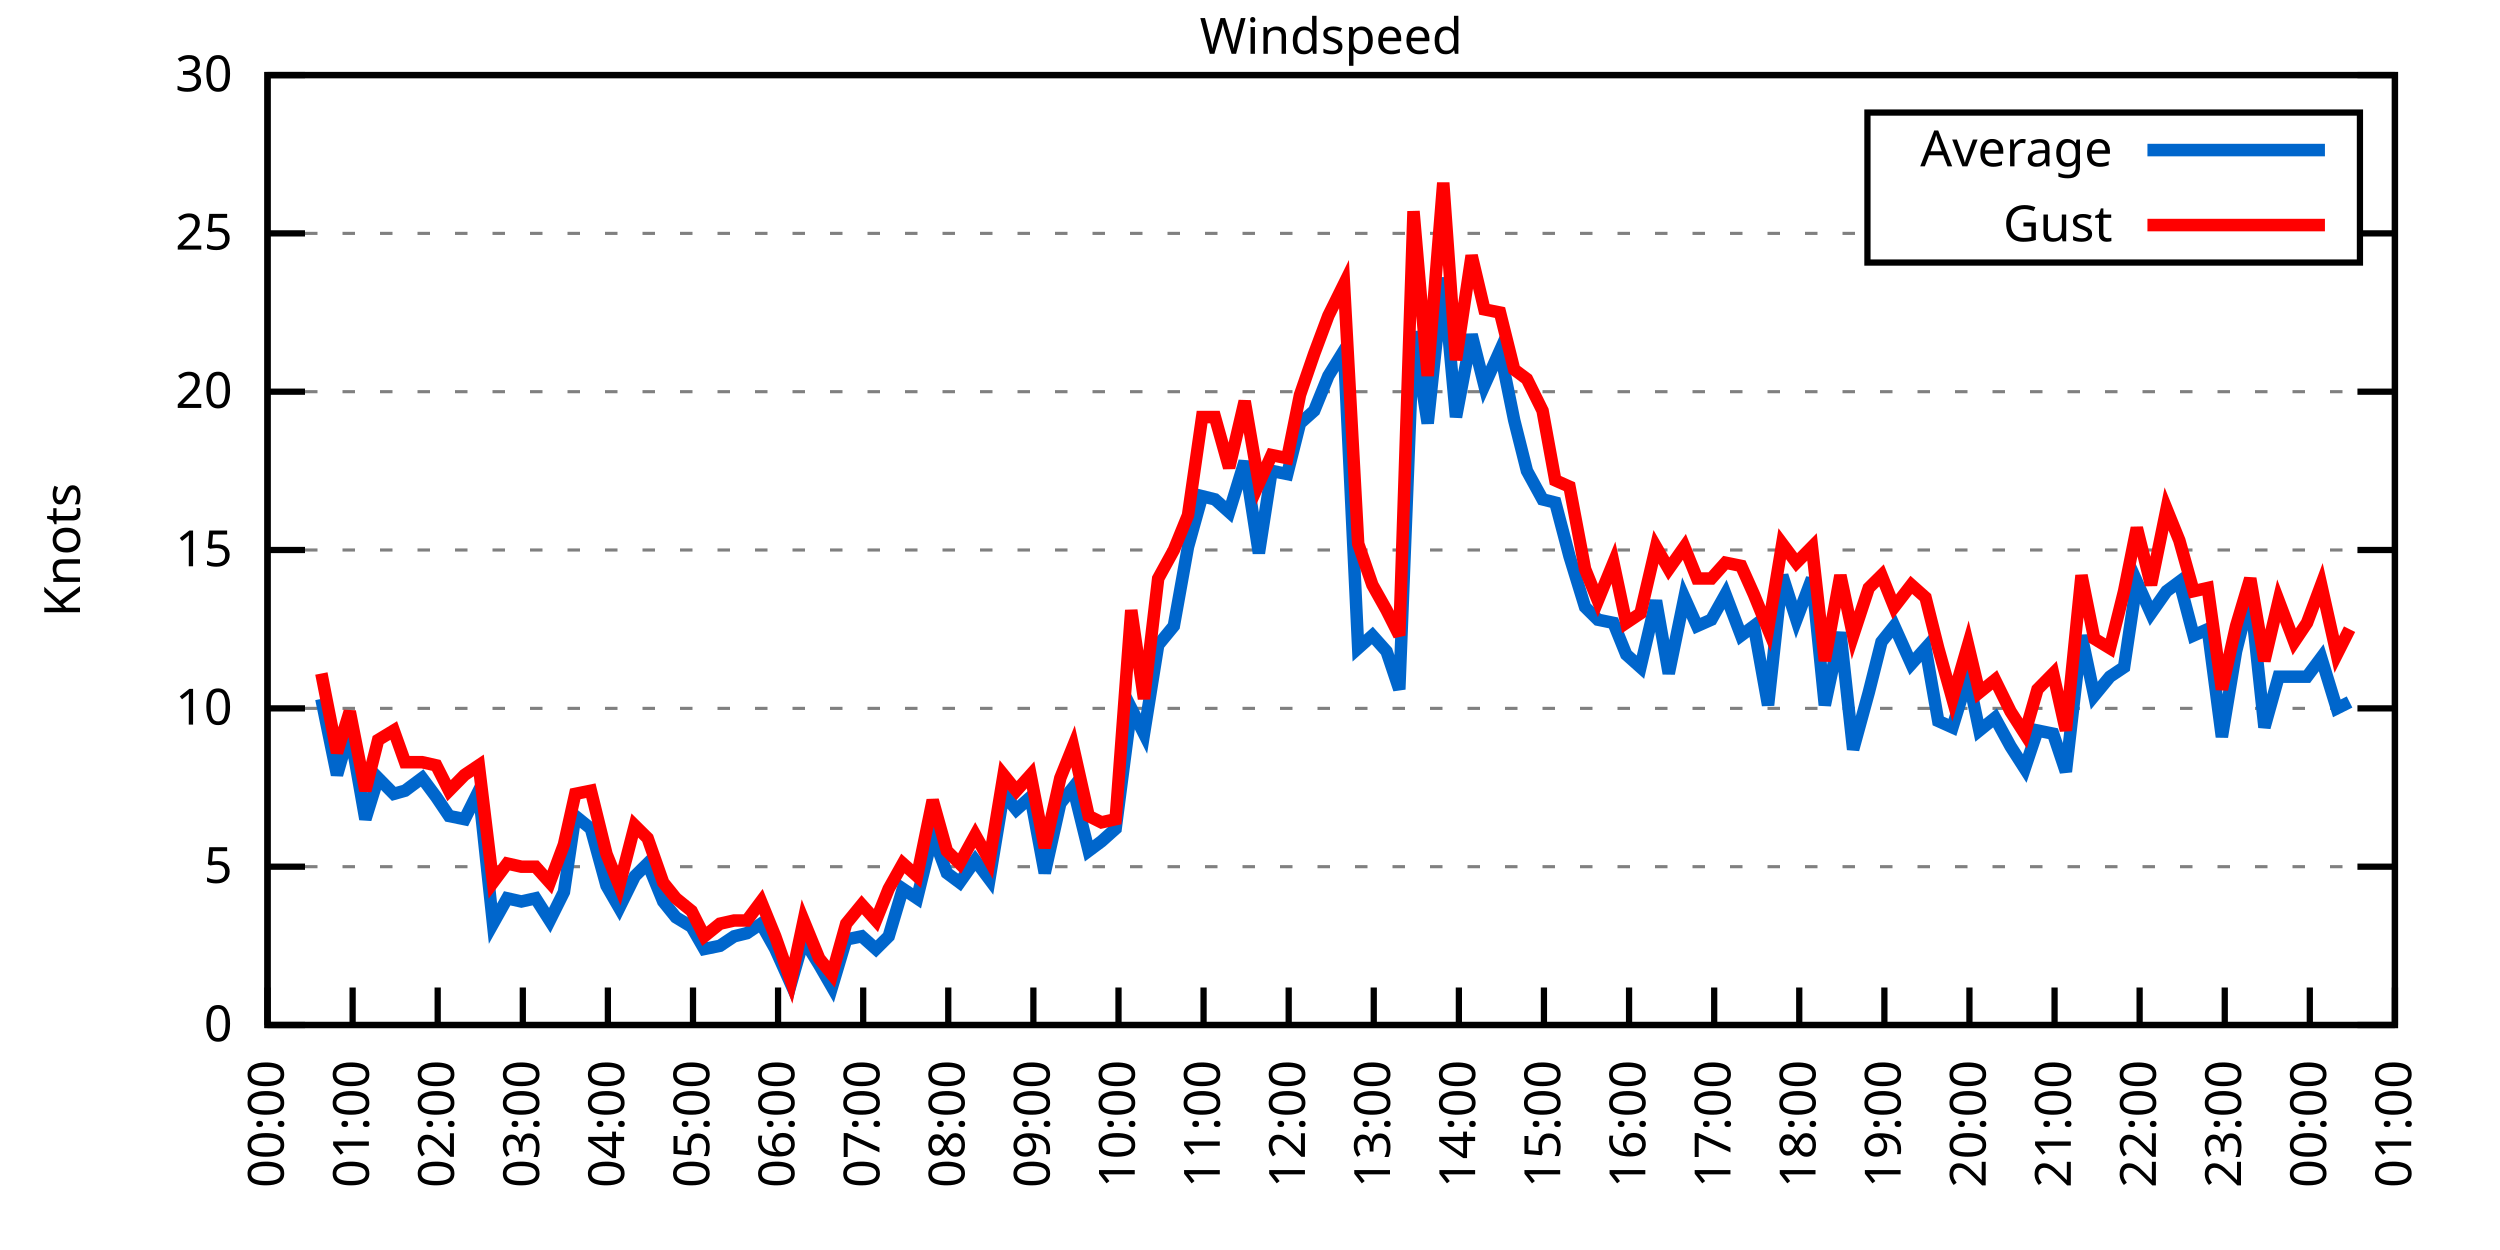
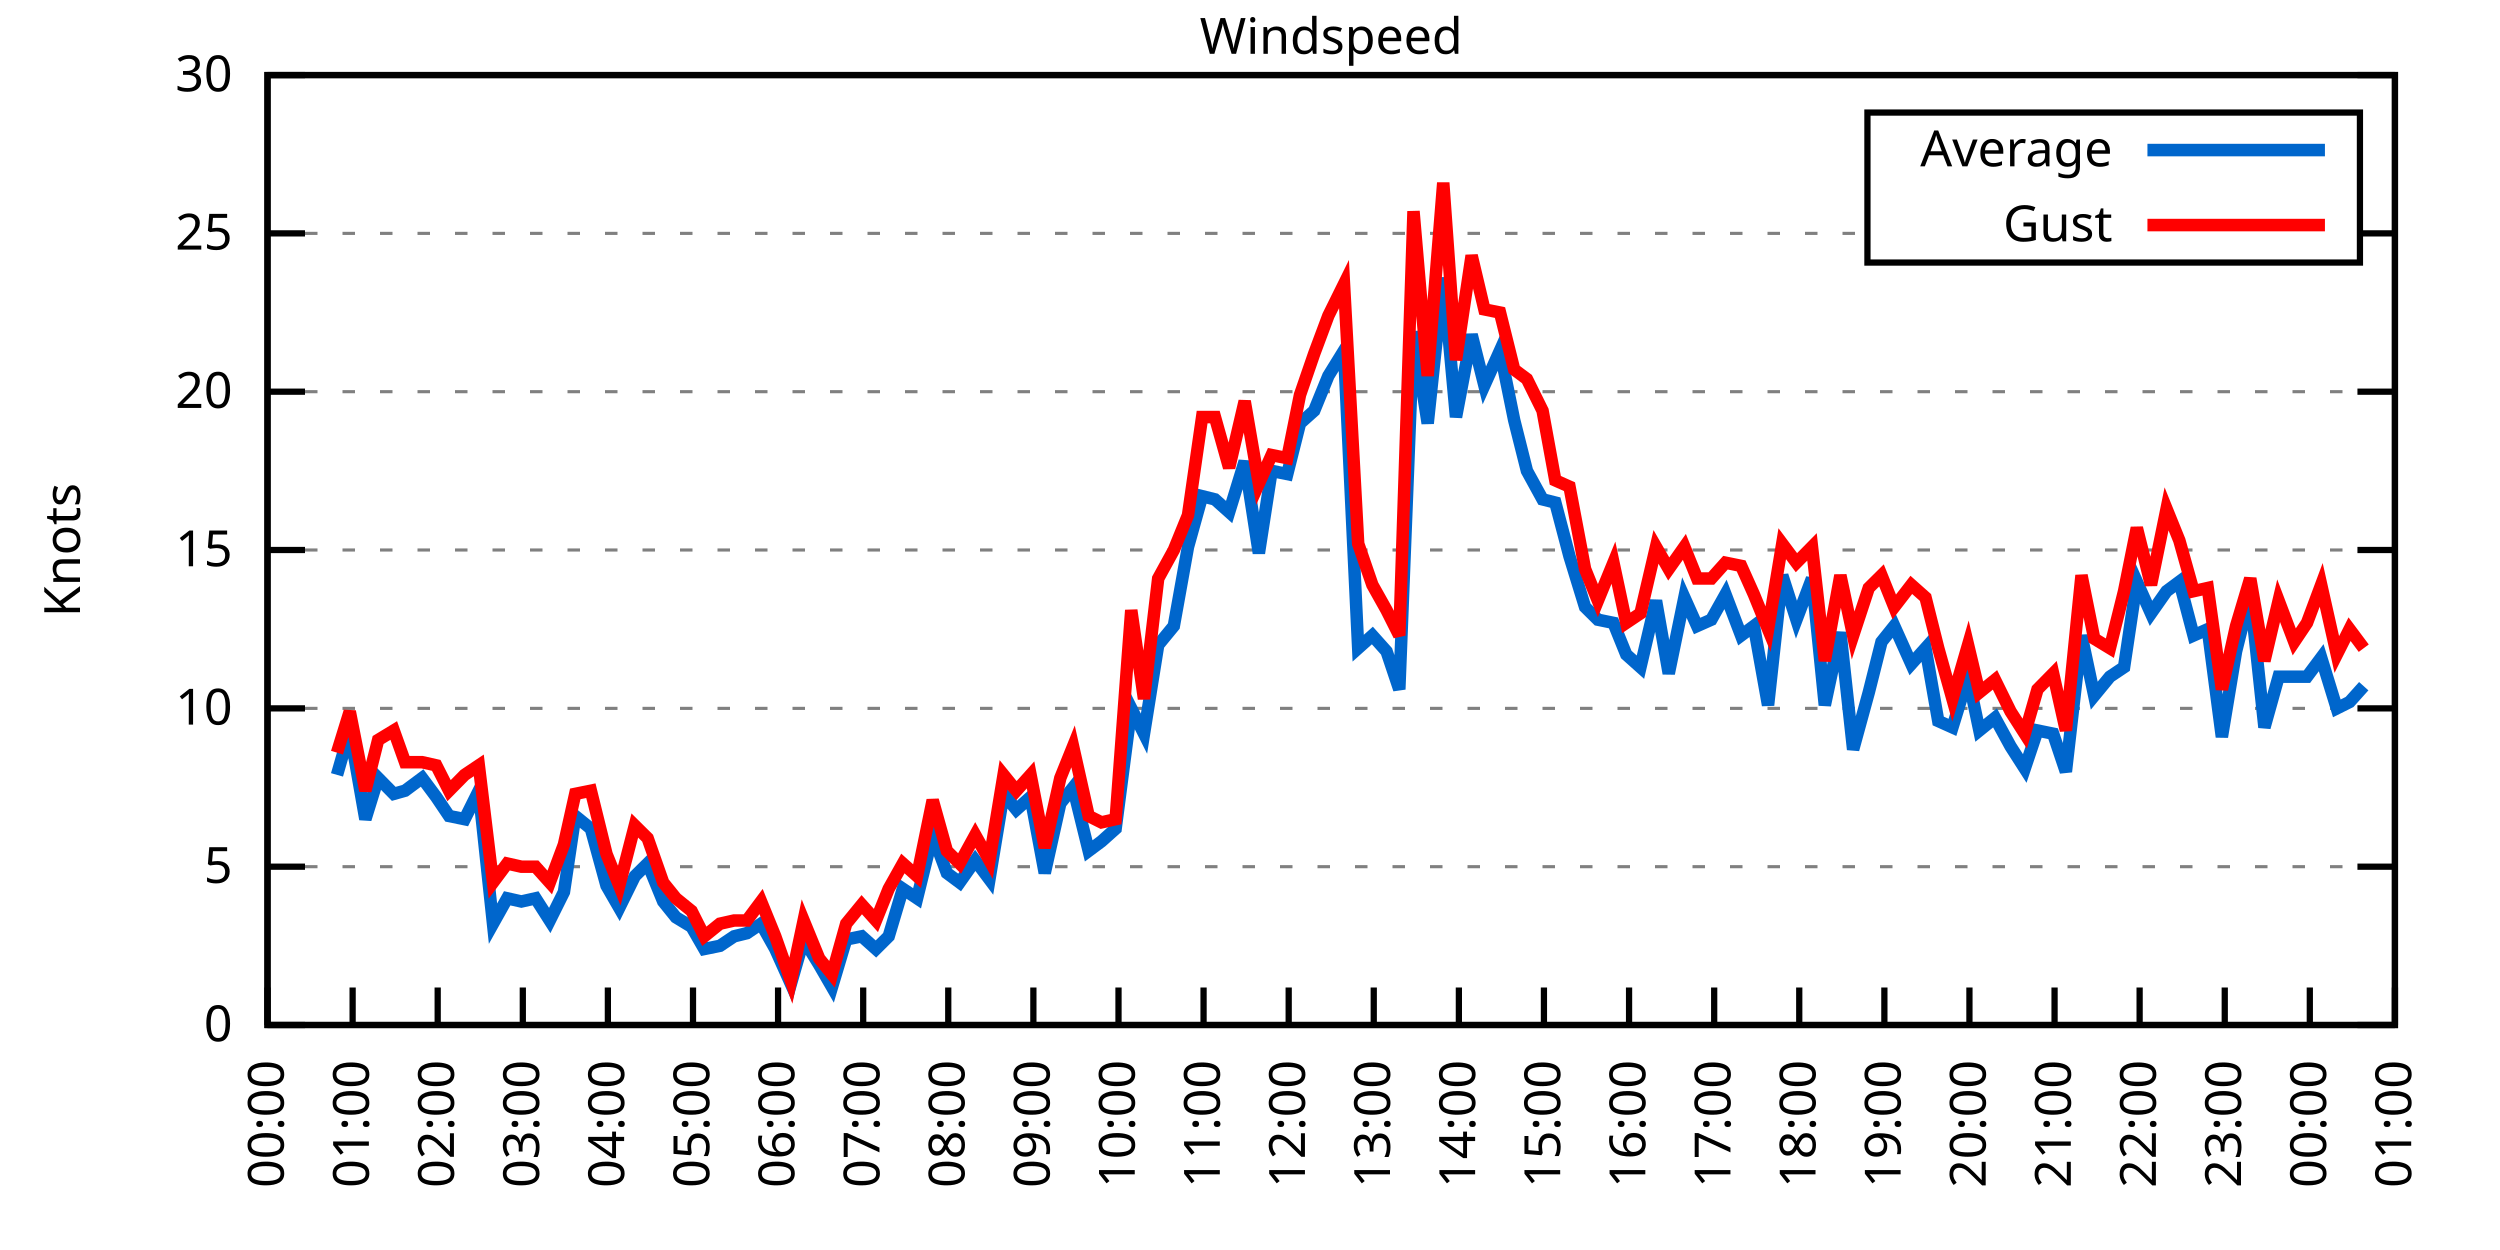
<svg xmlns="http://www.w3.org/2000/svg" xmlns:xlink="http://www.w3.org/1999/xlink" width="400" height="200" viewBox="0 0 400 200">
  <g id="gnuplot_canvas">
    <rect x="0" y="0" width="400" height="200" fill="none" />
    <defs>
      <circle id="gpDot" r="0.5" stroke-width="0.5" stroke="currentColor" />
      <path id="gpPt0" stroke-width="0.333" stroke="currentColor" d="M-1,0 h2 M0,-1 v2" />
      <path id="gpPt1" stroke-width="0.333" stroke="currentColor" d="M-1,-1 L1,1 M1,-1 L-1,1" />
      <path id="gpPt2" stroke-width="0.333" stroke="currentColor" d="M-1,0 L1,0 M0,-1 L0,1 M-1,-1 L1,1 M-1,1 L1,-1" />
      <rect id="gpPt3" stroke-width="0.333" stroke="currentColor" x="-1" y="-1" width="2" height="2" />
      <rect id="gpPt4" stroke-width="0.333" stroke="currentColor" fill="currentColor" x="-1" y="-1" width="2" height="2" />
      <circle id="gpPt5" stroke-width="0.333" stroke="currentColor" cx="0" cy="0" r="1" />
      <use xlink:href="#gpPt5" id="gpPt6" fill="currentColor" stroke="none" />
      <path id="gpPt7" stroke-width="0.333" stroke="currentColor" d="M0,-1.33 L-1.33,0.67 L1.33,0.67 z" />
      <use xlink:href="#gpPt7" id="gpPt8" fill="currentColor" stroke="none" />
      <use xlink:href="#gpPt7" id="gpPt9" stroke="currentColor" transform="rotate(180)" />
      <use xlink:href="#gpPt9" id="gpPt10" fill="currentColor" stroke="none" />
      <use xlink:href="#gpPt3" id="gpPt11" stroke="currentColor" transform="rotate(45)" />
      <use xlink:href="#gpPt11" id="gpPt12" fill="currentColor" stroke="none" />
      <path id="gpPt13" stroke-width="0.333" stroke="currentColor" d="M0,1.330 L1.265,0.411 L0.782,-1.067 L-0.782,-1.076 L-1.265,0.411 z" />
      <use xlink:href="#gpPt13" id="gpPt14" fill="currentColor" stroke="none" />
      <filter id="textbox" filterUnits="objectBoundingBox" x="0" y="0" height="1" width="1">
        <feFlood flood-color="white" flood-opacity="1" result="bgnd" />
        <feComposite in="SourceGraphic" in2="bgnd" operator="atop" />
      </filter>
      <filter id="greybox" filterUnits="objectBoundingBox" x="0" y="0" height="1" width="1">
        <feFlood flood-color="lightgrey" flood-opacity="1" result="grey" />
        <feComposite in="SourceGraphic" in2="grey" operator="atop" />
      </filter>
    </defs>
    <g fill="none" color="white" stroke="currentColor" stroke-width="1.00" stroke-linecap="butt" stroke-linejoin="miter">
</g>
    <g fill="none" color="black" stroke="currentColor" stroke-width="1.00" stroke-linecap="butt" stroke-linejoin="miter">
      <g stroke="none" shape-rendering="crispEdges">
        <polygon fill="rgb(255, 255, 255)" points="42.80,164.00 383.18,164.00 383.18,12.02 42.80,12.02 " />
      </g>
    </g>
    <g fill="none" color="black" stroke="currentColor" stroke-width="1.00" stroke-linecap="butt" stroke-linejoin="miter">
</g>
    <g fill="none" color="black" stroke="black" stroke-width="0.50" stroke-linecap="butt" stroke-linejoin="miter">
</g>
    <g fill="none" color="gray" stroke="currentColor" stroke-width="0.50" stroke-linecap="butt" stroke-linejoin="miter">
      <path stroke="gray" stroke-dasharray="2,4" class="gridline" d="M42.80,164.00 L383.19,164.00  " />
    </g>
    <g fill="none" color="gray" stroke="gray" stroke-width="1.00" stroke-linecap="butt" stroke-linejoin="miter">
</g>
    <g fill="none" color="black" stroke="currentColor" stroke-width="1.00" stroke-linecap="butt" stroke-linejoin="miter">
      <path stroke="black" d="M42.80,164.00 L48.80,164.00 M383.19,164.00 L377.19,164.00  " />
      <g transform="translate(37.20,166.60)" stroke="none" fill="black" font-family="Sans" font-size="8.00" text-anchor="end">
        <text>
          <tspan font-family="Sans"> 0</tspan>
        </text>
      </g>
    </g>
    <g fill="none" color="black" stroke="currentColor" stroke-width="1.00" stroke-linecap="butt" stroke-linejoin="miter">
</g>
    <g fill="none" color="black" stroke="black" stroke-width="0.50" stroke-linecap="butt" stroke-linejoin="miter">
</g>
    <g fill="none" color="gray" stroke="currentColor" stroke-width="0.50" stroke-linecap="butt" stroke-linejoin="miter">
      <path stroke="gray" stroke-dasharray="2,4" class="gridline" d="M42.80,138.67 L383.19,138.67  " />
    </g>
    <g fill="none" color="gray" stroke="gray" stroke-width="1.00" stroke-linecap="butt" stroke-linejoin="miter">
</g>
    <g fill="none" color="black" stroke="currentColor" stroke-width="1.00" stroke-linecap="butt" stroke-linejoin="miter">
      <path stroke="black" d="M42.80,138.67 L48.80,138.67 M383.19,138.67 L377.19,138.67  " />
      <g transform="translate(37.20,141.27)" stroke="none" fill="black" font-family="Sans" font-size="8.00" text-anchor="end">
        <text>
          <tspan font-family="Sans"> 5</tspan>
        </text>
      </g>
    </g>
    <g fill="none" color="black" stroke="currentColor" stroke-width="1.00" stroke-linecap="butt" stroke-linejoin="miter">
</g>
    <g fill="none" color="black" stroke="black" stroke-width="0.50" stroke-linecap="butt" stroke-linejoin="miter">
</g>
    <g fill="none" color="gray" stroke="currentColor" stroke-width="0.50" stroke-linecap="butt" stroke-linejoin="miter">
      <path stroke="gray" stroke-dasharray="2,4" class="gridline" d="M42.80,113.34 L383.19,113.34  " />
    </g>
    <g fill="none" color="gray" stroke="gray" stroke-width="1.00" stroke-linecap="butt" stroke-linejoin="miter">
</g>
    <g fill="none" color="black" stroke="currentColor" stroke-width="1.00" stroke-linecap="butt" stroke-linejoin="miter">
      <path stroke="black" d="M42.80,113.34 L48.80,113.34 M383.19,113.34 L377.19,113.34  " />
      <g transform="translate(37.20,115.94)" stroke="none" fill="black" font-family="Sans" font-size="8.00" text-anchor="end">
        <text>
          <tspan font-family="Sans"> 10</tspan>
        </text>
      </g>
    </g>
    <g fill="none" color="black" stroke="currentColor" stroke-width="1.00" stroke-linecap="butt" stroke-linejoin="miter">
</g>
    <g fill="none" color="black" stroke="black" stroke-width="0.50" stroke-linecap="butt" stroke-linejoin="miter">
</g>
    <g fill="none" color="gray" stroke="currentColor" stroke-width="0.50" stroke-linecap="butt" stroke-linejoin="miter">
      <path stroke="gray" stroke-dasharray="2,4" class="gridline" d="M42.80,88.00 L383.19,88.00  " />
    </g>
    <g fill="none" color="gray" stroke="gray" stroke-width="1.00" stroke-linecap="butt" stroke-linejoin="miter">
</g>
    <g fill="none" color="black" stroke="currentColor" stroke-width="1.00" stroke-linecap="butt" stroke-linejoin="miter">
      <path stroke="black" d="M42.80,88.00 L48.80,88.00 M383.19,88.00 L377.19,88.00  " />
      <g transform="translate(37.20,90.60)" stroke="none" fill="black" font-family="Sans" font-size="8.00" text-anchor="end">
        <text>
          <tspan font-family="Sans"> 15</tspan>
        </text>
      </g>
    </g>
    <g fill="none" color="black" stroke="currentColor" stroke-width="1.00" stroke-linecap="butt" stroke-linejoin="miter">
</g>
    <g fill="none" color="black" stroke="black" stroke-width="0.50" stroke-linecap="butt" stroke-linejoin="miter">
</g>
    <g fill="none" color="gray" stroke="currentColor" stroke-width="0.50" stroke-linecap="butt" stroke-linejoin="miter">
      <path stroke="gray" stroke-dasharray="2,4" class="gridline" d="M42.80,62.67 L383.19,62.67  " />
    </g>
    <g fill="none" color="gray" stroke="gray" stroke-width="1.00" stroke-linecap="butt" stroke-linejoin="miter">
</g>
    <g fill="none" color="black" stroke="currentColor" stroke-width="1.00" stroke-linecap="butt" stroke-linejoin="miter">
      <path stroke="black" d="M42.80,62.67 L48.80,62.67 M383.19,62.67 L377.19,62.67  " />
      <g transform="translate(37.20,65.27)" stroke="none" fill="black" font-family="Sans" font-size="8.00" text-anchor="end">
        <text>
          <tspan font-family="Sans"> 20</tspan>
        </text>
      </g>
    </g>
    <g fill="none" color="black" stroke="currentColor" stroke-width="1.00" stroke-linecap="butt" stroke-linejoin="miter">
</g>
    <g fill="none" color="black" stroke="black" stroke-width="0.50" stroke-linecap="butt" stroke-linejoin="miter">
</g>
    <g fill="none" color="gray" stroke="currentColor" stroke-width="0.50" stroke-linecap="butt" stroke-linejoin="miter">
      <path stroke="gray" stroke-dasharray="2,4" class="gridline" d="M42.80,37.34 L298.79,37.34 M377.59,37.34 L383.19,37.34  " />
    </g>
    <g fill="none" color="gray" stroke="gray" stroke-width="1.00" stroke-linecap="butt" stroke-linejoin="miter">
</g>
    <g fill="none" color="black" stroke="currentColor" stroke-width="1.00" stroke-linecap="butt" stroke-linejoin="miter">
      <path stroke="black" d="M42.80,37.34 L48.80,37.34 M383.19,37.34 L377.19,37.34  " />
      <g transform="translate(37.20,39.94)" stroke="none" fill="black" font-family="Sans" font-size="8.00" text-anchor="end">
        <text>
          <tspan font-family="Sans"> 25</tspan>
        </text>
      </g>
    </g>
    <g fill="none" color="black" stroke="currentColor" stroke-width="1.00" stroke-linecap="butt" stroke-linejoin="miter">
</g>
    <g fill="none" color="black" stroke="black" stroke-width="0.50" stroke-linecap="butt" stroke-linejoin="miter">
</g>
    <g fill="none" color="gray" stroke="currentColor" stroke-width="0.50" stroke-linecap="butt" stroke-linejoin="miter">
      <path stroke="gray" stroke-dasharray="2,4" class="gridline" d="M42.80,12.01 L383.19,12.01  " />
    </g>
    <g fill="none" color="gray" stroke="gray" stroke-width="1.00" stroke-linecap="butt" stroke-linejoin="miter">
</g>
    <g fill="none" color="black" stroke="currentColor" stroke-width="1.00" stroke-linecap="butt" stroke-linejoin="miter">
      <path stroke="black" d="M42.80,12.01 L48.80,12.01 M383.19,12.01 L377.19,12.01  " />
      <g transform="translate(37.20,14.61)" stroke="none" fill="black" font-family="Sans" font-size="8.00" text-anchor="end">
        <text>
          <tspan font-family="Sans"> 30</tspan>
        </text>
      </g>
    </g>
    <g fill="none" color="black" stroke="currentColor" stroke-width="1.00" stroke-linecap="butt" stroke-linejoin="miter">
      <path stroke="black" d="M42.80,164.00 L42.80,158.00  " />
      <g transform="translate(45.40,169.60) rotate(270.00)" stroke="none" fill="black" font-family="Sans" font-size="8.00" text-anchor="end">
        <text>
          <tspan font-family="Sans">00:00</tspan>
        </text>
      </g>
    </g>
    <g fill="none" color="black" stroke="currentColor" stroke-width="1.00" stroke-linecap="butt" stroke-linejoin="miter">
      <path stroke="black" d="M56.42,164.00 L56.42,158.00  " />
      <g transform="translate(59.02,169.60) rotate(270.00)" stroke="none" fill="black" font-family="Sans" font-size="8.00" text-anchor="end">
        <text>
          <tspan font-family="Sans">01:00</tspan>
        </text>
      </g>
    </g>
    <g fill="none" color="black" stroke="currentColor" stroke-width="1.00" stroke-linecap="butt" stroke-linejoin="miter">
      <path stroke="black" d="M70.03,164.00 L70.03,158.00  " />
      <g transform="translate(72.63,169.60) rotate(270.00)" stroke="none" fill="black" font-family="Sans" font-size="8.00" text-anchor="end">
        <text>
          <tspan font-family="Sans">02:00</tspan>
        </text>
      </g>
    </g>
    <g fill="none" color="black" stroke="currentColor" stroke-width="1.00" stroke-linecap="butt" stroke-linejoin="miter">
      <path stroke="black" d="M83.65,164.00 L83.65,158.00  " />
      <g transform="translate(86.25,169.60) rotate(270.00)" stroke="none" fill="black" font-family="Sans" font-size="8.00" text-anchor="end">
        <text>
          <tspan font-family="Sans">03:00</tspan>
        </text>
      </g>
    </g>
    <g fill="none" color="black" stroke="currentColor" stroke-width="1.00" stroke-linecap="butt" stroke-linejoin="miter">
      <path stroke="black" d="M97.26,164.00 L97.26,158.00  " />
      <g transform="translate(99.86,169.60) rotate(270.00)" stroke="none" fill="black" font-family="Sans" font-size="8.00" text-anchor="end">
        <text>
          <tspan font-family="Sans">04:00</tspan>
        </text>
      </g>
    </g>
    <g fill="none" color="black" stroke="currentColor" stroke-width="1.00" stroke-linecap="butt" stroke-linejoin="miter">
      <path stroke="black" d="M110.88,164.00 L110.88,158.00  " />
      <g transform="translate(113.48,169.60) rotate(270.00)" stroke="none" fill="black" font-family="Sans" font-size="8.00" text-anchor="end">
        <text>
          <tspan font-family="Sans">05:00</tspan>
        </text>
      </g>
    </g>
    <g fill="none" color="black" stroke="currentColor" stroke-width="1.00" stroke-linecap="butt" stroke-linejoin="miter">
      <path stroke="black" d="M124.49,164.00 L124.49,158.00  " />
      <g transform="translate(127.09,169.60) rotate(270.00)" stroke="none" fill="black" font-family="Sans" font-size="8.00" text-anchor="end">
        <text>
          <tspan font-family="Sans">06:00</tspan>
        </text>
      </g>
    </g>
    <g fill="none" color="black" stroke="currentColor" stroke-width="1.00" stroke-linecap="butt" stroke-linejoin="miter">
      <path stroke="black" d="M138.11,164.00 L138.11,158.00  " />
      <g transform="translate(140.71,169.60) rotate(270.00)" stroke="none" fill="black" font-family="Sans" font-size="8.00" text-anchor="end">
        <text>
          <tspan font-family="Sans">07:00</tspan>
        </text>
      </g>
    </g>
    <g fill="none" color="black" stroke="currentColor" stroke-width="1.00" stroke-linecap="butt" stroke-linejoin="miter">
      <path stroke="black" d="M151.72,164.00 L151.72,158.00  " />
      <g transform="translate(154.32,169.60) rotate(270.00)" stroke="none" fill="black" font-family="Sans" font-size="8.00" text-anchor="end">
        <text>
          <tspan font-family="Sans">08:00</tspan>
        </text>
      </g>
    </g>
    <g fill="none" color="black" stroke="currentColor" stroke-width="1.00" stroke-linecap="butt" stroke-linejoin="miter">
      <path stroke="black" d="M165.34,164.00 L165.34,158.00  " />
      <g transform="translate(167.94,169.60) rotate(270.00)" stroke="none" fill="black" font-family="Sans" font-size="8.00" text-anchor="end">
        <text>
          <tspan font-family="Sans">09:00</tspan>
        </text>
      </g>
    </g>
    <g fill="none" color="black" stroke="currentColor" stroke-width="1.00" stroke-linecap="butt" stroke-linejoin="miter">
      <path stroke="black" d="M178.96,164.00 L178.96,158.00  " />
      <g transform="translate(181.56,169.60) rotate(270.00)" stroke="none" fill="black" font-family="Sans" font-size="8.00" text-anchor="end">
        <text>
          <tspan font-family="Sans">10:00</tspan>
        </text>
      </g>
    </g>
    <g fill="none" color="black" stroke="currentColor" stroke-width="1.00" stroke-linecap="butt" stroke-linejoin="miter">
      <path stroke="black" d="M192.57,164.00 L192.57,158.00  " />
      <g transform="translate(195.17,169.60) rotate(270.00)" stroke="none" fill="black" font-family="Sans" font-size="8.00" text-anchor="end">
        <text>
          <tspan font-family="Sans">11:00</tspan>
        </text>
      </g>
    </g>
    <g fill="none" color="black" stroke="currentColor" stroke-width="1.00" stroke-linecap="butt" stroke-linejoin="miter">
      <path stroke="black" d="M206.19,164.00 L206.19,158.00  " />
      <g transform="translate(208.79,169.60) rotate(270.00)" stroke="none" fill="black" font-family="Sans" font-size="8.00" text-anchor="end">
        <text>
          <tspan font-family="Sans">12:00</tspan>
        </text>
      </g>
    </g>
    <g fill="none" color="black" stroke="currentColor" stroke-width="1.00" stroke-linecap="butt" stroke-linejoin="miter">
      <path stroke="black" d="M219.80,164.00 L219.80,158.00  " />
      <g transform="translate(222.40,169.60) rotate(270.00)" stroke="none" fill="black" font-family="Sans" font-size="8.00" text-anchor="end">
        <text>
          <tspan font-family="Sans">13:00</tspan>
        </text>
      </g>
    </g>
    <g fill="none" color="black" stroke="currentColor" stroke-width="1.00" stroke-linecap="butt" stroke-linejoin="miter">
      <path stroke="black" d="M233.42,164.00 L233.42,158.00  " />
      <g transform="translate(236.02,169.60) rotate(270.00)" stroke="none" fill="black" font-family="Sans" font-size="8.00" text-anchor="end">
        <text>
          <tspan font-family="Sans">14:00</tspan>
        </text>
      </g>
    </g>
    <g fill="none" color="black" stroke="currentColor" stroke-width="1.00" stroke-linecap="butt" stroke-linejoin="miter">
      <path stroke="black" d="M247.03,164.00 L247.03,158.00  " />
      <g transform="translate(249.63,169.60) rotate(270.00)" stroke="none" fill="black" font-family="Sans" font-size="8.00" text-anchor="end">
        <text>
          <tspan font-family="Sans">15:00</tspan>
        </text>
      </g>
    </g>
    <g fill="none" color="black" stroke="currentColor" stroke-width="1.00" stroke-linecap="butt" stroke-linejoin="miter">
      <path stroke="black" d="M260.65,164.00 L260.65,158.00  " />
      <g transform="translate(263.25,169.60) rotate(270.00)" stroke="none" fill="black" font-family="Sans" font-size="8.00" text-anchor="end">
        <text>
          <tspan font-family="Sans">16:00</tspan>
        </text>
      </g>
    </g>
    <g fill="none" color="black" stroke="currentColor" stroke-width="1.00" stroke-linecap="butt" stroke-linejoin="miter">
      <path stroke="black" d="M274.27,164.00 L274.27,158.00  " />
      <g transform="translate(276.87,169.60) rotate(270.00)" stroke="none" fill="black" font-family="Sans" font-size="8.00" text-anchor="end">
        <text>
          <tspan font-family="Sans">17:00</tspan>
        </text>
      </g>
    </g>
    <g fill="none" color="black" stroke="currentColor" stroke-width="1.00" stroke-linecap="butt" stroke-linejoin="miter">
      <path stroke="black" d="M287.88,164.00 L287.88,158.00  " />
      <g transform="translate(290.48,169.60) rotate(270.00)" stroke="none" fill="black" font-family="Sans" font-size="8.00" text-anchor="end">
        <text>
          <tspan font-family="Sans">18:00</tspan>
        </text>
      </g>
    </g>
    <g fill="none" color="black" stroke="currentColor" stroke-width="1.00" stroke-linecap="butt" stroke-linejoin="miter">
      <path stroke="black" d="M301.50,164.00 L301.50,158.00  " />
      <g transform="translate(304.10,169.60) rotate(270.00)" stroke="none" fill="black" font-family="Sans" font-size="8.00" text-anchor="end">
        <text>
          <tspan font-family="Sans">19:00</tspan>
        </text>
      </g>
    </g>
    <g fill="none" color="black" stroke="currentColor" stroke-width="1.00" stroke-linecap="butt" stroke-linejoin="miter">
      <path stroke="black" d="M315.11,164.00 L315.11,158.00  " />
      <g transform="translate(317.71,169.60) rotate(270.00)" stroke="none" fill="black" font-family="Sans" font-size="8.00" text-anchor="end">
        <text>
          <tspan font-family="Sans">20:00</tspan>
        </text>
      </g>
    </g>
    <g fill="none" color="black" stroke="currentColor" stroke-width="1.00" stroke-linecap="butt" stroke-linejoin="miter">
      <path stroke="black" d="M328.73,164.00 L328.73,158.00  " />
      <g transform="translate(331.33,169.60) rotate(270.00)" stroke="none" fill="black" font-family="Sans" font-size="8.00" text-anchor="end">
        <text>
          <tspan font-family="Sans">21:00</tspan>
        </text>
      </g>
    </g>
    <g fill="none" color="black" stroke="currentColor" stroke-width="1.00" stroke-linecap="butt" stroke-linejoin="miter">
      <path stroke="black" d="M342.34,164.00 L342.34,158.00  " />
      <g transform="translate(344.94,169.60) rotate(270.00)" stroke="none" fill="black" font-family="Sans" font-size="8.00" text-anchor="end">
        <text>
          <tspan font-family="Sans">22:00</tspan>
        </text>
      </g>
    </g>
    <g fill="none" color="black" stroke="currentColor" stroke-width="1.00" stroke-linecap="butt" stroke-linejoin="miter">
      <path stroke="black" d="M355.96,164.00 L355.96,158.00  " />
      <g transform="translate(358.56,169.60) rotate(270.00)" stroke="none" fill="black" font-family="Sans" font-size="8.00" text-anchor="end">
        <text>
          <tspan font-family="Sans">23:00</tspan>
        </text>
      </g>
    </g>
    <g fill="none" color="black" stroke="currentColor" stroke-width="1.00" stroke-linecap="butt" stroke-linejoin="miter">
      <path stroke="black" d="M369.57,164.00 L369.57,158.00  " />
      <g transform="translate(372.17,169.60) rotate(270.00)" stroke="none" fill="black" font-family="Sans" font-size="8.00" text-anchor="end">
        <text>
          <tspan font-family="Sans">00:00</tspan>
        </text>
      </g>
    </g>
    <g fill="none" color="black" stroke="currentColor" stroke-width="1.00" stroke-linecap="butt" stroke-linejoin="miter">
      <path stroke="black" d="M383.19,164.00 L383.19,158.00  " />
      <g transform="translate(385.79,169.60) rotate(270.00)" stroke="none" fill="black" font-family="Sans" font-size="8.00" text-anchor="end">
        <text>
          <tspan font-family="Sans">01:00</tspan>
        </text>
      </g>
    </g>
    <g fill="none" color="black" stroke="currentColor" stroke-width="1.00" stroke-linecap="butt" stroke-linejoin="miter">
</g>
    <g fill="none" color="black" stroke="currentColor" stroke-width="1.00" stroke-linecap="butt" stroke-linejoin="miter">
      <path stroke="black" d="M42.80,12.01 L42.80,164.00 L383.19,164.00 L383.19,12.01 L42.80,12.01 Z  " />
    </g>
    <g fill="none" color="black" stroke="currentColor" stroke-width="1.00" stroke-linecap="butt" stroke-linejoin="miter">
</g>
    <g fill="none" color="black" stroke="currentColor" stroke-width="1.00" stroke-linecap="butt" stroke-linejoin="miter">
      <path stroke="black" d="M298.79,42.01 L298.79,18.01 L377.59,18.01 L377.59,42.01 L298.79,42.01 Z  " />
    </g>
    <g id="Windspeed_plot_1">
      <g fill="none" color="white" stroke="black" stroke-width="2.00" stroke-linecap="butt" stroke-linejoin="miter">
</g>
      <g fill="none" color="black" stroke="currentColor" stroke-width="2.00" stroke-linecap="butt" stroke-linejoin="miter">
        <g transform="translate(337.99,26.61)" stroke="none" fill="black" font-family="Sans" font-size="8.00" text-anchor="end">
          <text>
            <tspan font-family="Sans">Average</tspan>
          </text>
        </g>
      </g>
      <g fill="none" color="black" stroke="currentColor" stroke-width="2.00" stroke-linecap="butt" stroke-linejoin="miter">
-         <path stroke="rgb(  0, 102, 204)" d="M343.59,24.01 L371.99,24.01 M51.42,111.82 L53.92,123.98 L55.96,116.88 L58.46,131.07 L60.50,124.48 L63.00,127.02   L64.81,126.51 L67.54,124.48 L69.80,127.52 L71.85,130.56 L74.34,131.07 L76.61,126.51 L78.88,147.79 L81.15,143.73   L83.42,144.24 L85.69,143.73 L87.96,147.28 L90.23,142.72 L92.04,130.56 L94.54,132.59 L97.04,141.71 L99.08,145.25   L101.57,140.19 L103.62,138.16 L106.11,144.24 L108.15,146.77 L110.65,148.29 L112.69,151.84 L115.19,151.33 L117.46,149.81   L119.50,149.31 L121.77,147.79 L124.04,151.84 L126.54,157.41 L128.58,150.32 L131.07,154.37 L133.12,157.92 L135.39,150.32   L137.88,149.81 L140.15,151.84 L142.19,149.81 L144.46,142.21 L146.73,143.73 L149.23,133.60 L151.50,139.68 L153.54,141.20   L156.04,137.66 L158.31,140.69 L160.57,127.02 L162.62,129.55 L164.89,127.52 L167.16,139.68 L169.65,128.54 L171.69,126.00   L174.19,136.14 L176.23,134.62 L178.50,132.59 L181.00,113.34 L183.04,117.39 L185.31,103.20 L187.81,100.16 L190.08,87.50   L192.34,79.39 L194.39,79.90 L196.66,81.93 L199.15,73.82 L201.42,88.51 L203.46,75.34 L205.96,75.85 L208.00,67.74   L210.27,65.71 L212.54,60.14 L215.04,56.09 L217.31,103.71 L219.58,101.68 L221.85,104.22 L223.89,110.30 L226.16,53.05   L228.43,67.74 L230.92,44.43 L232.96,66.73 L235.46,53.55 L237.50,61.66 L240.00,56.09 L242.27,67.23 L244.31,75.34   L246.81,79.90 L248.85,80.41 L251.12,89.02 L253.61,97.12 L255.66,99.15 L258.15,99.66 L260.20,104.72 L262.47,106.75   L264.96,96.11 L267.00,107.76 L269.50,95.60 L271.54,100.16 L273.81,99.15 L276.08,95.10 L278.58,101.68 L280.62,100.16   L282.89,112.83 L285.16,92.06 L287.43,99.15 L289.92,92.56 L291.97,112.83 L294.46,101.18 L296.50,119.92 L299.00,110.80   L301.04,102.70 L303.08,100.16 L305.81,106.24 L308.08,103.71 L310.12,115.36 L312.39,116.38 L314.89,108.27 L316.70,116.88   L319.20,114.86 L321.69,119.42 L323.96,122.96 L326.00,116.88 L328.50,117.39 L330.54,123.47 L333.04,101.68 L335.08,111.31   L337.58,108.27 L339.85,106.75 L341.89,93.07 L344.16,98.14 L346.65,94.59 L348.70,93.07 L350.97,101.68 L353.24,100.67   L355.50,117.90 L357.77,104.22 L360.04,95.10 L362.31,116.38 L364.58,108.27 L367.08,108.27 L369.12,108.27 L371.39,105.23   L373.89,113.34 L375.93,112.32  " />
+         <path stroke="rgb(  0, 102, 204)" d="M343.59,24.01 L371.99,24.01 M53.92,123.98 L55.96,116.88 L58.46,131.07 L60.50,124.48 L63.00,127.02 L64.81,126.51   L67.54,124.48 L69.80,127.52 L71.85,130.56 L74.34,131.07 L76.61,126.51 L78.88,147.79 L81.15,143.73 L83.42,144.24   L85.69,143.73 L87.96,147.28 L90.23,142.72 L92.04,130.56 L94.54,132.59 L97.04,141.71 L99.08,145.25 L101.57,140.19   L103.62,138.16 L106.11,144.24 L108.15,146.77 L110.65,148.29 L112.69,151.84 L115.19,151.33 L117.46,149.81 L119.50,149.31   L121.77,147.79 L124.04,151.84 L126.54,157.41 L128.58,150.32 L131.07,154.37 L133.12,157.92 L135.39,150.32 L137.88,149.81   L140.15,151.84 L142.19,149.81 L144.46,142.21 L146.73,143.73 L149.23,133.60 L151.50,139.68 L153.54,141.20 L156.04,137.66   L158.31,140.69 L160.57,127.02 L162.62,129.55 L164.89,127.52 L167.16,139.68 L169.65,128.54 L171.69,126.00 L174.19,136.14   L176.23,134.62 L178.50,132.59 L181.00,113.34 L183.04,117.39 L185.31,103.20 L187.81,100.16 L190.08,87.50 L192.34,79.39   L194.39,79.90 L196.66,81.93 L199.15,73.82 L201.42,88.51 L203.46,75.34 L205.96,75.85 L208.00,67.74 L210.27,65.71   L212.54,60.14 L215.04,56.09 L217.31,103.71 L219.58,101.68 L221.85,104.22 L223.89,110.30 L226.16,53.05 L228.43,67.74   L230.92,44.43 L232.96,66.73 L235.46,53.55 L237.50,61.66 L240.00,56.09 L242.27,67.23 L244.31,75.34 L246.81,79.90   L248.85,80.41 L251.12,89.02 L253.61,97.12 L255.66,99.15 L258.15,99.66 L260.20,104.72 L262.47,106.75 L264.96,96.11   L267.00,107.76 L269.50,95.60 L271.54,100.16 L273.81,99.15 L276.08,95.10 L278.58,101.68 L280.62,100.16 L282.89,112.83   L285.16,92.06 L287.43,99.15 L289.92,92.56 L291.97,112.83 L294.46,101.18 L296.50,119.92 L299.00,110.80 L301.04,102.70   L303.08,100.16 L305.81,106.24 L308.08,103.71 L310.12,115.36 L312.39,116.38 L314.89,108.27 L316.70,116.88 L319.20,114.86   L321.69,119.42 L323.96,122.96 L326.00,116.88 L328.50,117.39 L330.54,123.47 L333.04,101.68 L335.08,111.31 L337.58,108.27   L339.85,106.75 L341.89,93.07 L344.16,98.14 L346.65,94.59 L348.70,93.07 L350.97,101.68 L353.24,100.67 L355.50,117.90   L357.77,104.22 L360.04,95.10 L362.31,116.38 L364.58,108.27 L367.08,108.27 L369.12,108.27 L371.39,105.23 L373.89,113.34   L375.93,112.32 L378.20,109.79  " />
      </g>
    </g>
    <g id="Windspeed_plot_2">
      <g fill="none" color="black" stroke="currentColor" stroke-width="2.00" stroke-linecap="butt" stroke-linejoin="miter">
        <g transform="translate(337.99,38.61)" stroke="none" fill="black" font-family="Sans" font-size="8.00" text-anchor="end">
          <text>
            <tspan font-family="Sans">Gust</tspan>
          </text>
        </g>
      </g>
      <g fill="none" color="black" stroke="currentColor" stroke-width="2.00" stroke-linecap="butt" stroke-linejoin="miter">
-         <path stroke="rgb(255,   0,   0)" d="M343.59,36.01 L371.99,36.01 M51.42,107.76 L53.92,120.43 L55.96,113.84 L58.46,126.51 L60.50,118.40 L63.00,116.88   L64.81,121.95 L67.54,121.95 L69.80,122.46 L71.85,126.51 L74.34,123.98 L76.61,122.46 L78.88,141.20 L81.15,138.16   L83.42,138.67 L85.69,138.67 L87.96,141.20 L90.23,135.12 L92.04,127.02 L94.54,126.51 L97.04,136.64 L99.08,141.71   L101.57,132.08 L103.62,134.11 L106.11,141.20 L108.15,143.73 L110.65,145.76 L112.69,149.81 L115.19,147.79 L117.46,147.28   L119.50,147.28 L121.77,144.24 L124.04,149.81 L126.54,156.91 L128.58,147.28 L131.07,153.36 L133.12,155.89 L135.39,147.79   L137.88,144.75 L140.15,147.28 L142.19,142.21 L144.46,138.16 L146.73,140.19 L149.23,128.03 L151.50,136.14 L153.54,138.16   L156.04,133.60 L158.31,137.66 L160.57,123.98 L162.62,126.51 L164.89,123.98 L167.16,135.63 L169.65,124.48 L171.69,119.42   L174.19,130.56 L176.23,131.58 L178.50,131.07 L181.00,97.63 L183.04,111.82 L185.31,92.56 L187.81,88.00 L190.08,82.43   L192.34,66.73 L194.39,66.73 L196.66,74.83 L199.15,64.19 L201.42,77.37 L203.46,72.81 L205.96,73.31 L208.00,63.18   L210.27,56.59 L212.54,50.51 L215.04,45.45 L217.31,86.99 L219.58,93.58 L221.85,97.63 L223.89,101.68 L226.16,33.80   L228.43,60.14 L230.92,29.24 L232.96,57.61 L235.46,40.89 L237.50,49.50 L240.00,50.01 L242.27,59.13 L244.31,60.65   L246.81,65.71 L248.85,76.86 L251.12,77.87 L253.61,91.04 L255.66,96.11 L258.15,90.03 L260.20,99.66 L262.47,98.14   L264.96,87.50 L267.00,91.04 L269.50,87.50 L271.54,92.56 L273.81,92.56 L276.08,90.03 L278.58,90.54 L280.62,95.10   L282.89,100.67 L285.16,86.99 L287.43,90.03 L289.92,87.50 L291.97,105.74 L294.46,92.06 L296.50,101.68 L299.00,94.08   L301.04,92.06 L303.08,97.12 L305.81,93.58 L308.08,95.60 L310.12,103.71 L312.39,111.82 L314.89,103.20 L316.70,110.80   L319.20,108.78 L321.69,113.84 L323.96,117.39 L326.00,110.30 L328.50,107.76 L330.54,116.88 L333.04,92.06 L335.08,102.19   L337.58,103.71 L339.85,94.59 L341.89,84.46 L344.16,93.58 L346.65,81.42 L348.70,86.49 L350.97,94.59 L353.24,94.08   L355.50,110.30 L357.77,100.16 L360.04,92.56 L362.31,105.74 L364.58,96.11 L367.08,102.70 L369.12,99.66 L371.39,93.58   L373.89,104.72 L375.93,100.67  " />
+         <path stroke="rgb(255,   0,   0)" d="M343.59,36.01 L371.99,36.01 M53.92,120.43 L55.96,113.84 L58.46,126.51 L60.50,118.40 L63.00,116.88 L64.81,121.95   L67.54,121.95 L69.80,122.46 L71.85,126.51 L74.34,123.98 L76.61,122.46 L78.88,141.20 L81.15,138.16 L83.42,138.67   L85.69,138.67 L87.96,141.20 L90.23,135.12 L92.04,127.02 L94.54,126.51 L97.04,136.64 L99.08,141.71 L101.57,132.08   L103.62,134.11 L106.11,141.20 L108.15,143.73 L110.65,145.76 L112.69,149.81 L115.19,147.79 L117.46,147.28 L119.50,147.28   L121.77,144.24 L124.04,149.81 L126.54,156.91 L128.58,147.28 L131.07,153.36 L133.12,155.89 L135.39,147.79 L137.88,144.75   L140.15,147.28 L142.19,142.21 L144.46,138.16 L146.73,140.19 L149.23,128.03 L151.50,136.14 L153.54,138.16 L156.04,133.60   L158.31,137.66 L160.57,123.98 L162.62,126.51 L164.89,123.98 L167.16,135.63 L169.65,124.48 L171.69,119.42 L174.19,130.56   L176.23,131.58 L178.50,131.07 L181.00,97.63 L183.04,111.82 L185.31,92.56 L187.81,88.00 L190.08,82.43 L192.34,66.73   L194.39,66.73 L196.66,74.83 L199.15,64.19 L201.42,77.37 L203.46,72.81 L205.96,73.31 L208.00,63.18 L210.27,56.59   L212.54,50.51 L215.04,45.45 L217.31,86.99 L219.58,93.58 L221.85,97.63 L223.89,101.68 L226.16,33.80 L228.43,60.14   L230.92,29.24 L232.96,57.61 L235.46,40.89 L237.50,49.50 L240.00,50.01 L242.27,59.13 L244.31,60.65 L246.81,65.71   L248.85,76.86 L251.12,77.87 L253.61,91.04 L255.66,96.11 L258.15,90.03 L260.20,99.66 L262.47,98.14 L264.96,87.50   L267.00,91.04 L269.50,87.50 L271.54,92.56 L273.81,92.56 L276.08,90.03 L278.58,90.54 L280.62,95.10 L282.89,100.67   L285.16,86.99 L287.43,90.03 L289.92,87.50 L291.97,105.74 L294.46,92.06 L296.50,101.68 L299.00,94.08 L301.04,92.06   L303.08,97.12 L305.81,93.58 L308.08,95.60 L310.12,103.71 L312.39,111.82 L314.89,103.20 L316.70,110.80 L319.20,108.78   L321.69,113.84 L323.96,117.39 L326.00,110.30 L328.50,107.76 L330.54,116.88 L333.04,92.06 L335.08,102.19 L337.58,103.71   L339.85,94.59 L341.89,84.46 L344.16,93.58 L346.65,81.42 L348.70,86.49 L350.97,94.59 L353.24,94.08 L355.50,110.30   L357.77,100.16 L360.04,92.56 L362.31,105.74 L364.58,96.11 L367.08,102.70 L369.12,99.66 L371.39,93.58 L373.89,104.72   L375.93,100.67 L378.20,103.71  " />
      </g>
    </g>
    <g fill="none" color="black" stroke="currentColor" stroke-width="2.00" stroke-linecap="butt" stroke-linejoin="miter">
</g>
    <g fill="none" color="black" stroke="black" stroke-width="1.00" stroke-linecap="butt" stroke-linejoin="miter">
</g>
    <g fill="none" color="black" stroke="currentColor" stroke-width="1.00" stroke-linecap="butt" stroke-linejoin="miter">
      <path stroke="black" d="M42.80,12.01 L42.80,164.00 L383.19,164.00 L383.19,12.01 L42.80,12.01 Z  " />
      <g transform="translate(12.80,88.01) rotate(270.00)" stroke="none" fill="black" font-family="Sans" font-size="8.00" text-anchor="middle">
        <text>
          <tspan font-family="Sans">Knots</tspan>
        </text>
      </g>
    </g>
    <g fill="none" color="black" stroke="currentColor" stroke-width="1.00" stroke-linecap="butt" stroke-linejoin="miter">
</g>
    <g fill="none" color="black" stroke="currentColor" stroke-width="1.00" stroke-linecap="butt" stroke-linejoin="miter">
      <g transform="translate(212.99,8.61)" stroke="none" fill="black" font-family="Sans" font-size="8.00" text-anchor="middle">
        <text>
          <tspan font-family="Sans">Windspeed</tspan>
        </text>
      </g>
    </g>
    <g fill="none" color="black" stroke="currentColor" stroke-width="1.00" stroke-linecap="butt" stroke-linejoin="miter">
</g>
  </g>
</svg>
